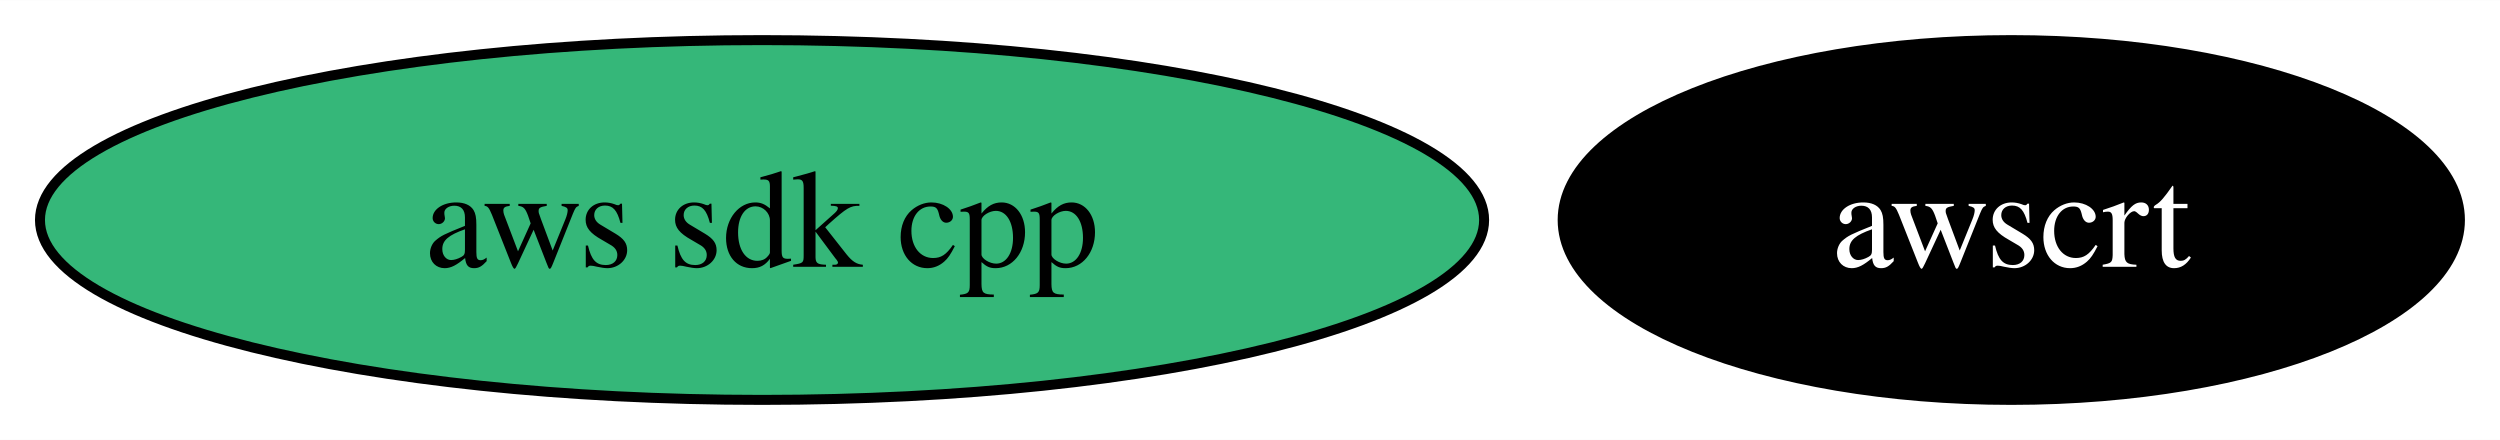
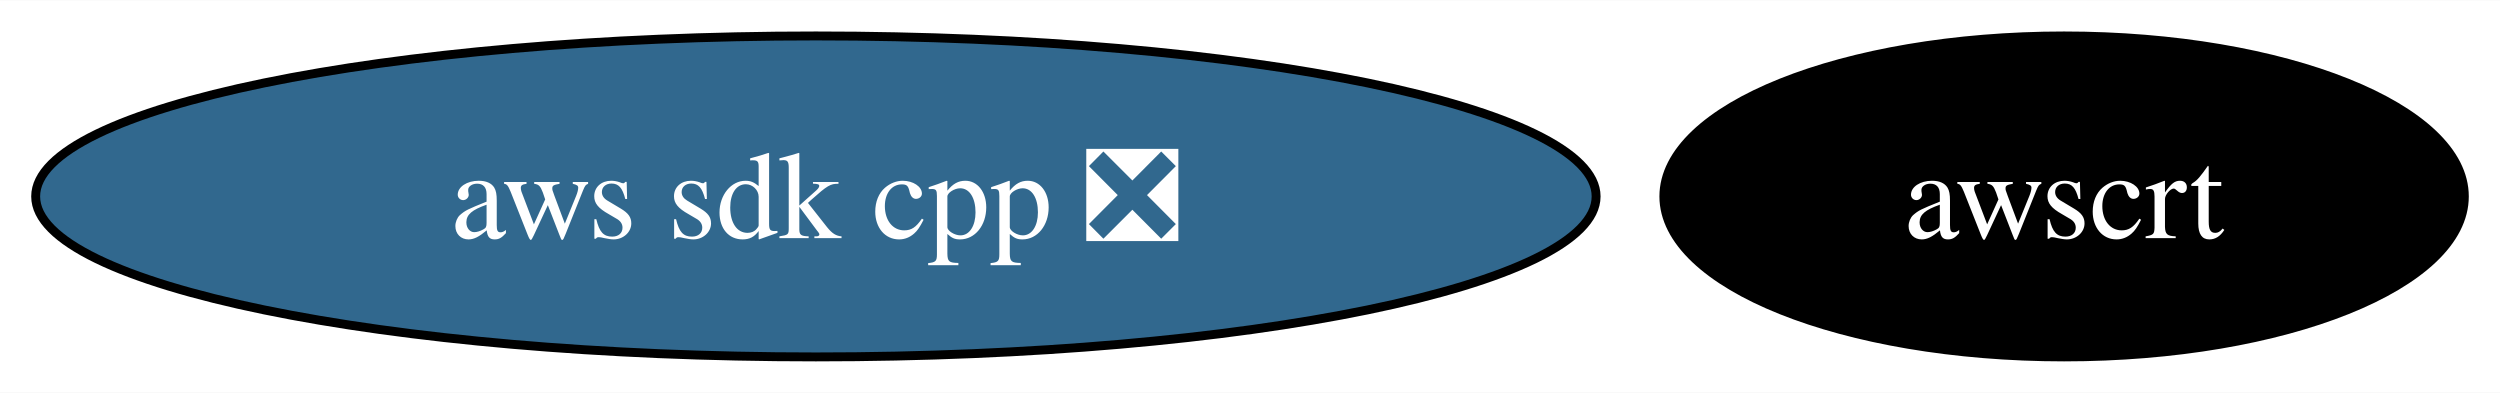
- <svg xmlns="http://www.w3.org/2000/svg" xmlns:xlink="http://www.w3.org/1999/xlink" width="250pt" height="44pt" viewBox="0.00 0.00 250.15 44.00">
+ <svg xmlns="http://www.w3.org/2000/svg" xmlns:xlink="http://www.w3.org/1999/xlink" width="280pt" height="44pt" viewBox="0.00 0.00 280.40 44.00">
  <g id="graph0" class="graph" transform="scale(1 1) rotate(0) translate(4 40)">
-     <polygon fill="white" stroke="none" points="-4,4 -4,-40 246.15,-40 246.15,4 -4,4" />
+     <polygon fill="white" stroke="none" points="-4,4 -4,-40 276.4,-40 276.4,4 -4,4" />
    <g id="node1" class="node">
      <g id="a_node1">
-         <a xlink:href="https://github.com/conda-forge/aws-sdk-cpp-feedstock" xlink:title="aws sdk cpp">
-           <ellipse fill="#35b779" stroke="black" cx="72.25" cy="-18" rx="72.25" ry="18" />
-           <text text-anchor="middle" x="72.25" y="-13.32" font-family="Times,serif" font-size="14.00">aws sdk cpp</text>
+         <a xlink:href="https://github.com/conda-forge/aws-sdk-cpp-feedstock/pull/936" xlink:title="aws sdk cpp ❎">
+           <ellipse fill="#31688e" stroke="black" cx="87.51" cy="-18" rx="87.51" ry="18" />
+           <text text-anchor="middle" x="87.51" y="-13.32" font-family="Times,serif" font-size="14.00" fill="white">aws sdk cpp ❎</text>
        </a>
      </g>
    </g>
    <g id="node2" class="node">
      <g id="a_node2">
        <a xlink:href="https://github.com/conda-forge/awscrt-feedstock" xlink:title="awscrt">
-           <ellipse fill="#000000" stroke="black" cx="197.25" cy="-18" rx="44.89" ry="18" />
-           <text text-anchor="middle" x="197.25" y="-13.32" font-family="Times,serif" font-size="14.00" fill="white">awscrt</text>
+           <ellipse fill="#000000" stroke="black" cx="227.51" cy="-18" rx="44.89" ry="18" />
+           <text text-anchor="middle" x="227.51" y="-13.32" font-family="Times,serif" font-size="14.00" fill="white">awscrt</text>
        </a>
      </g>
    </g>
  </g>
</svg>
